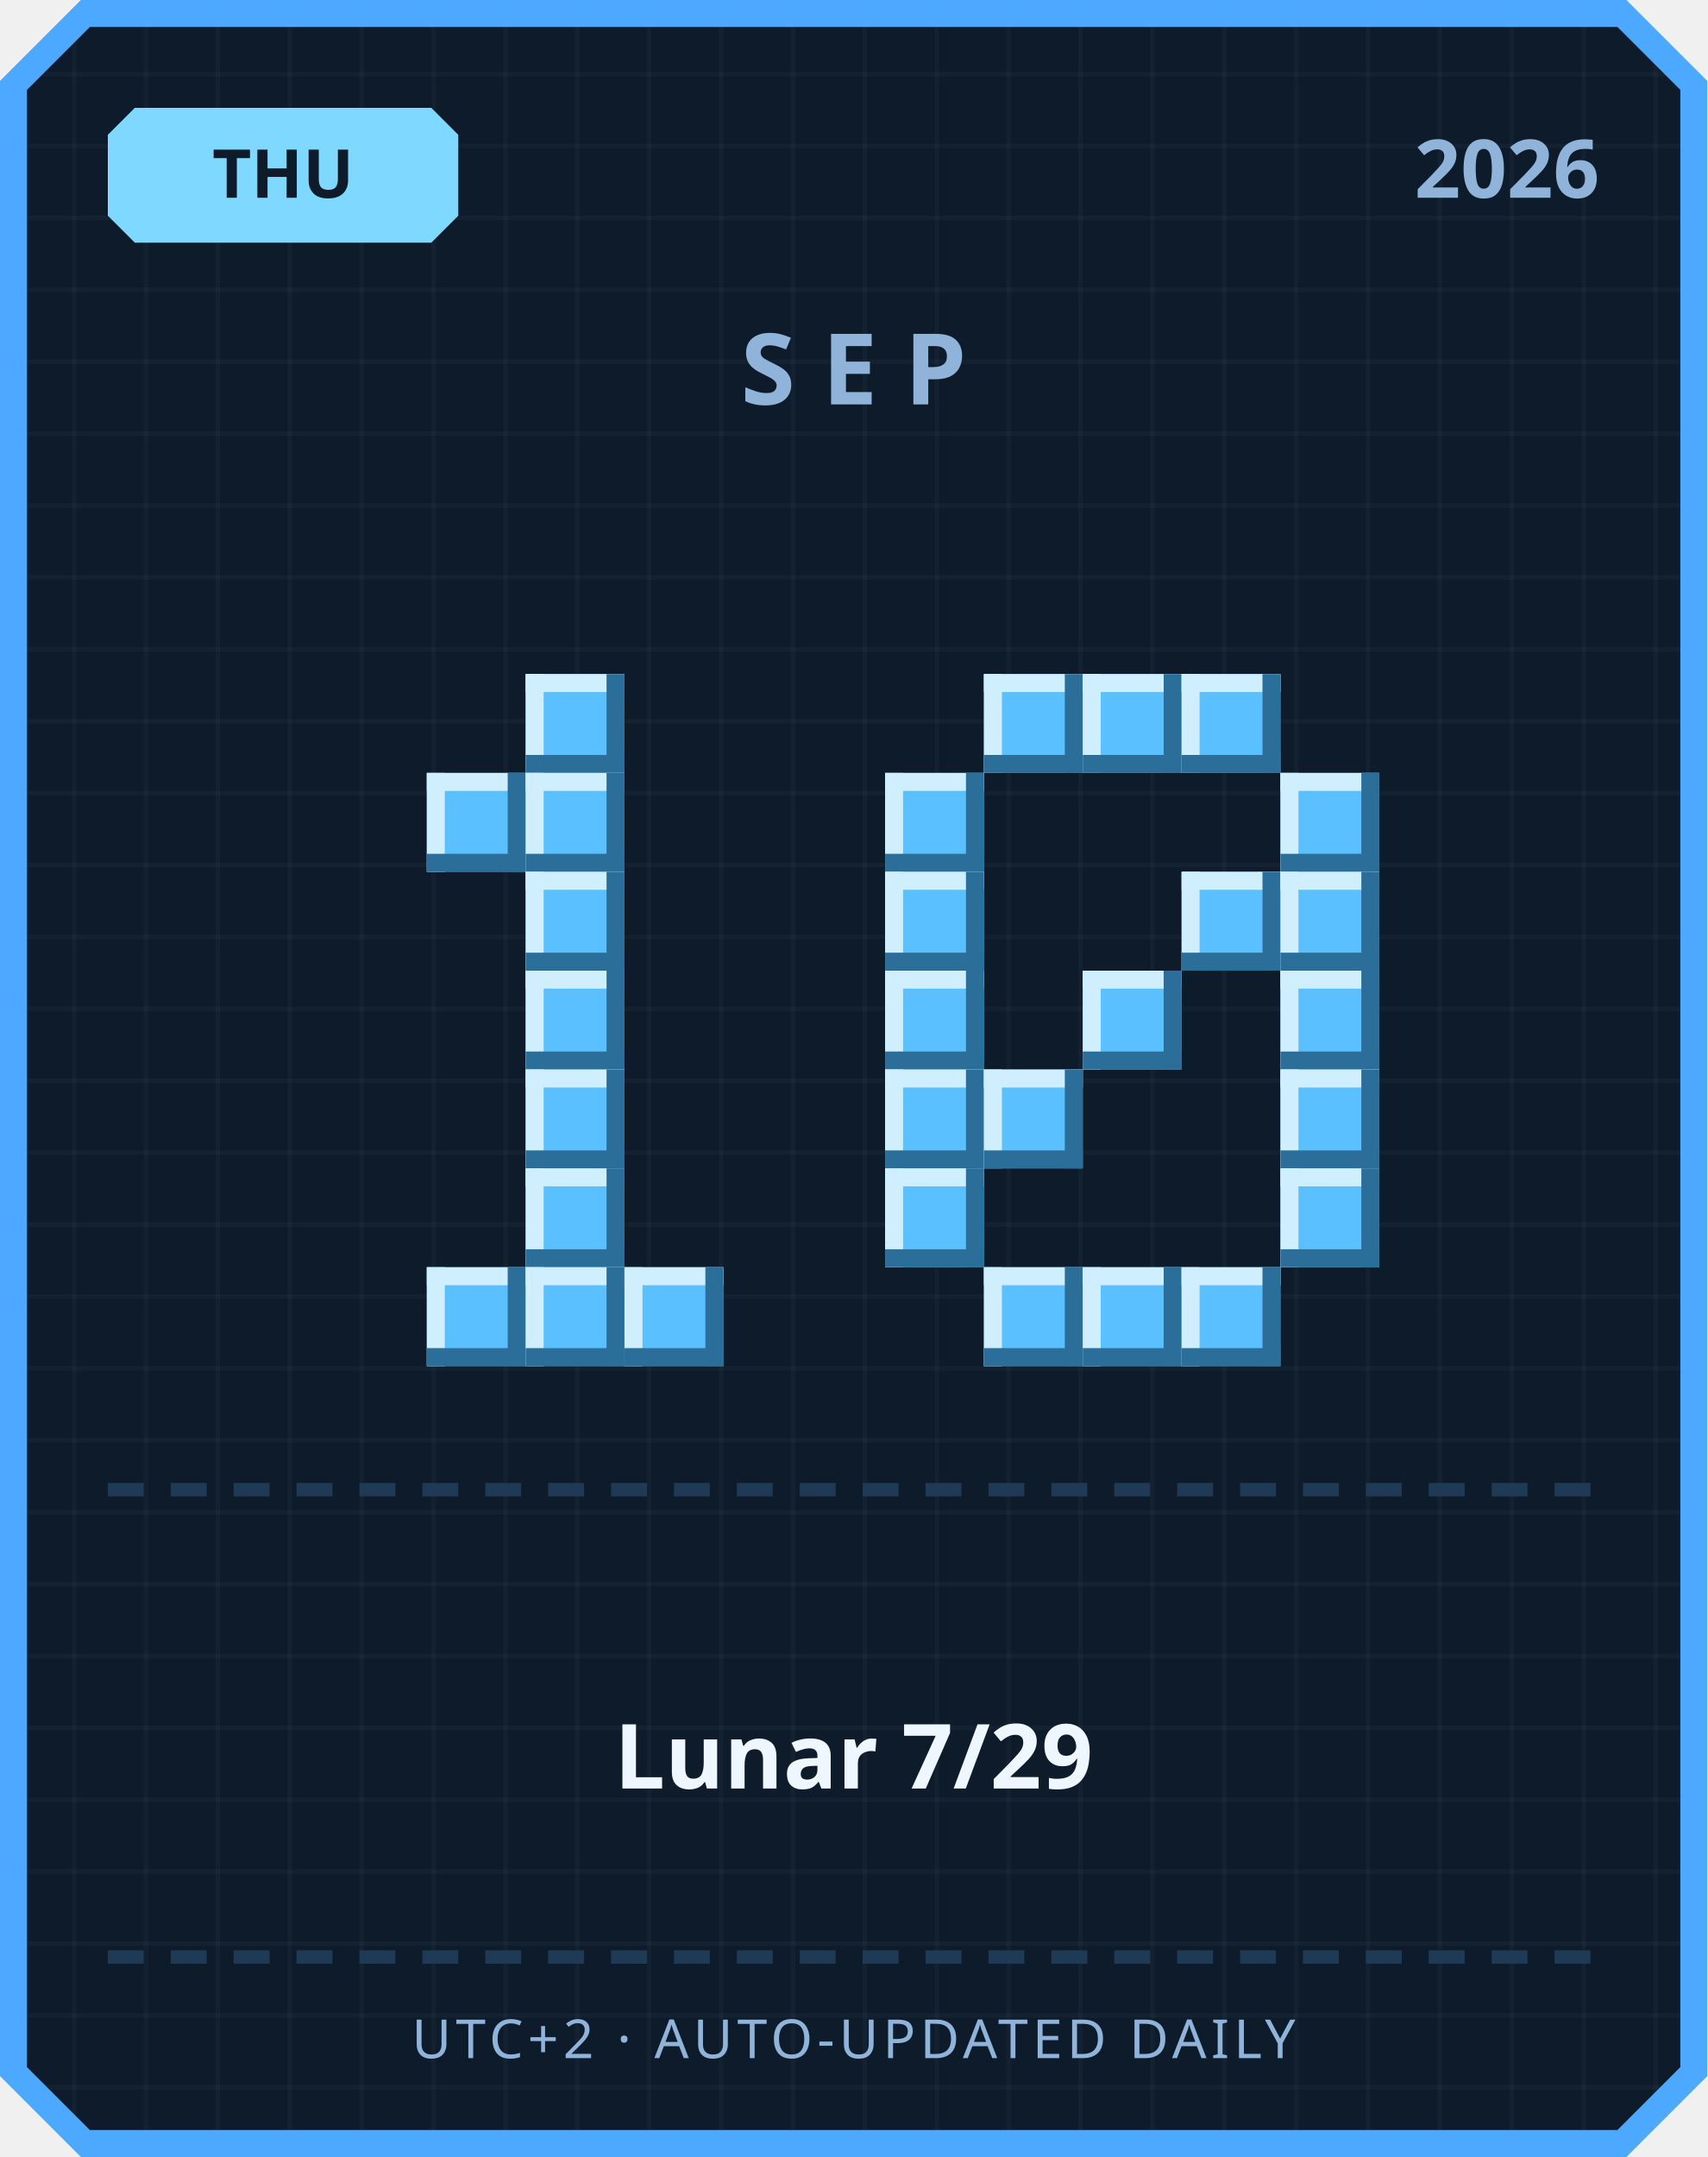
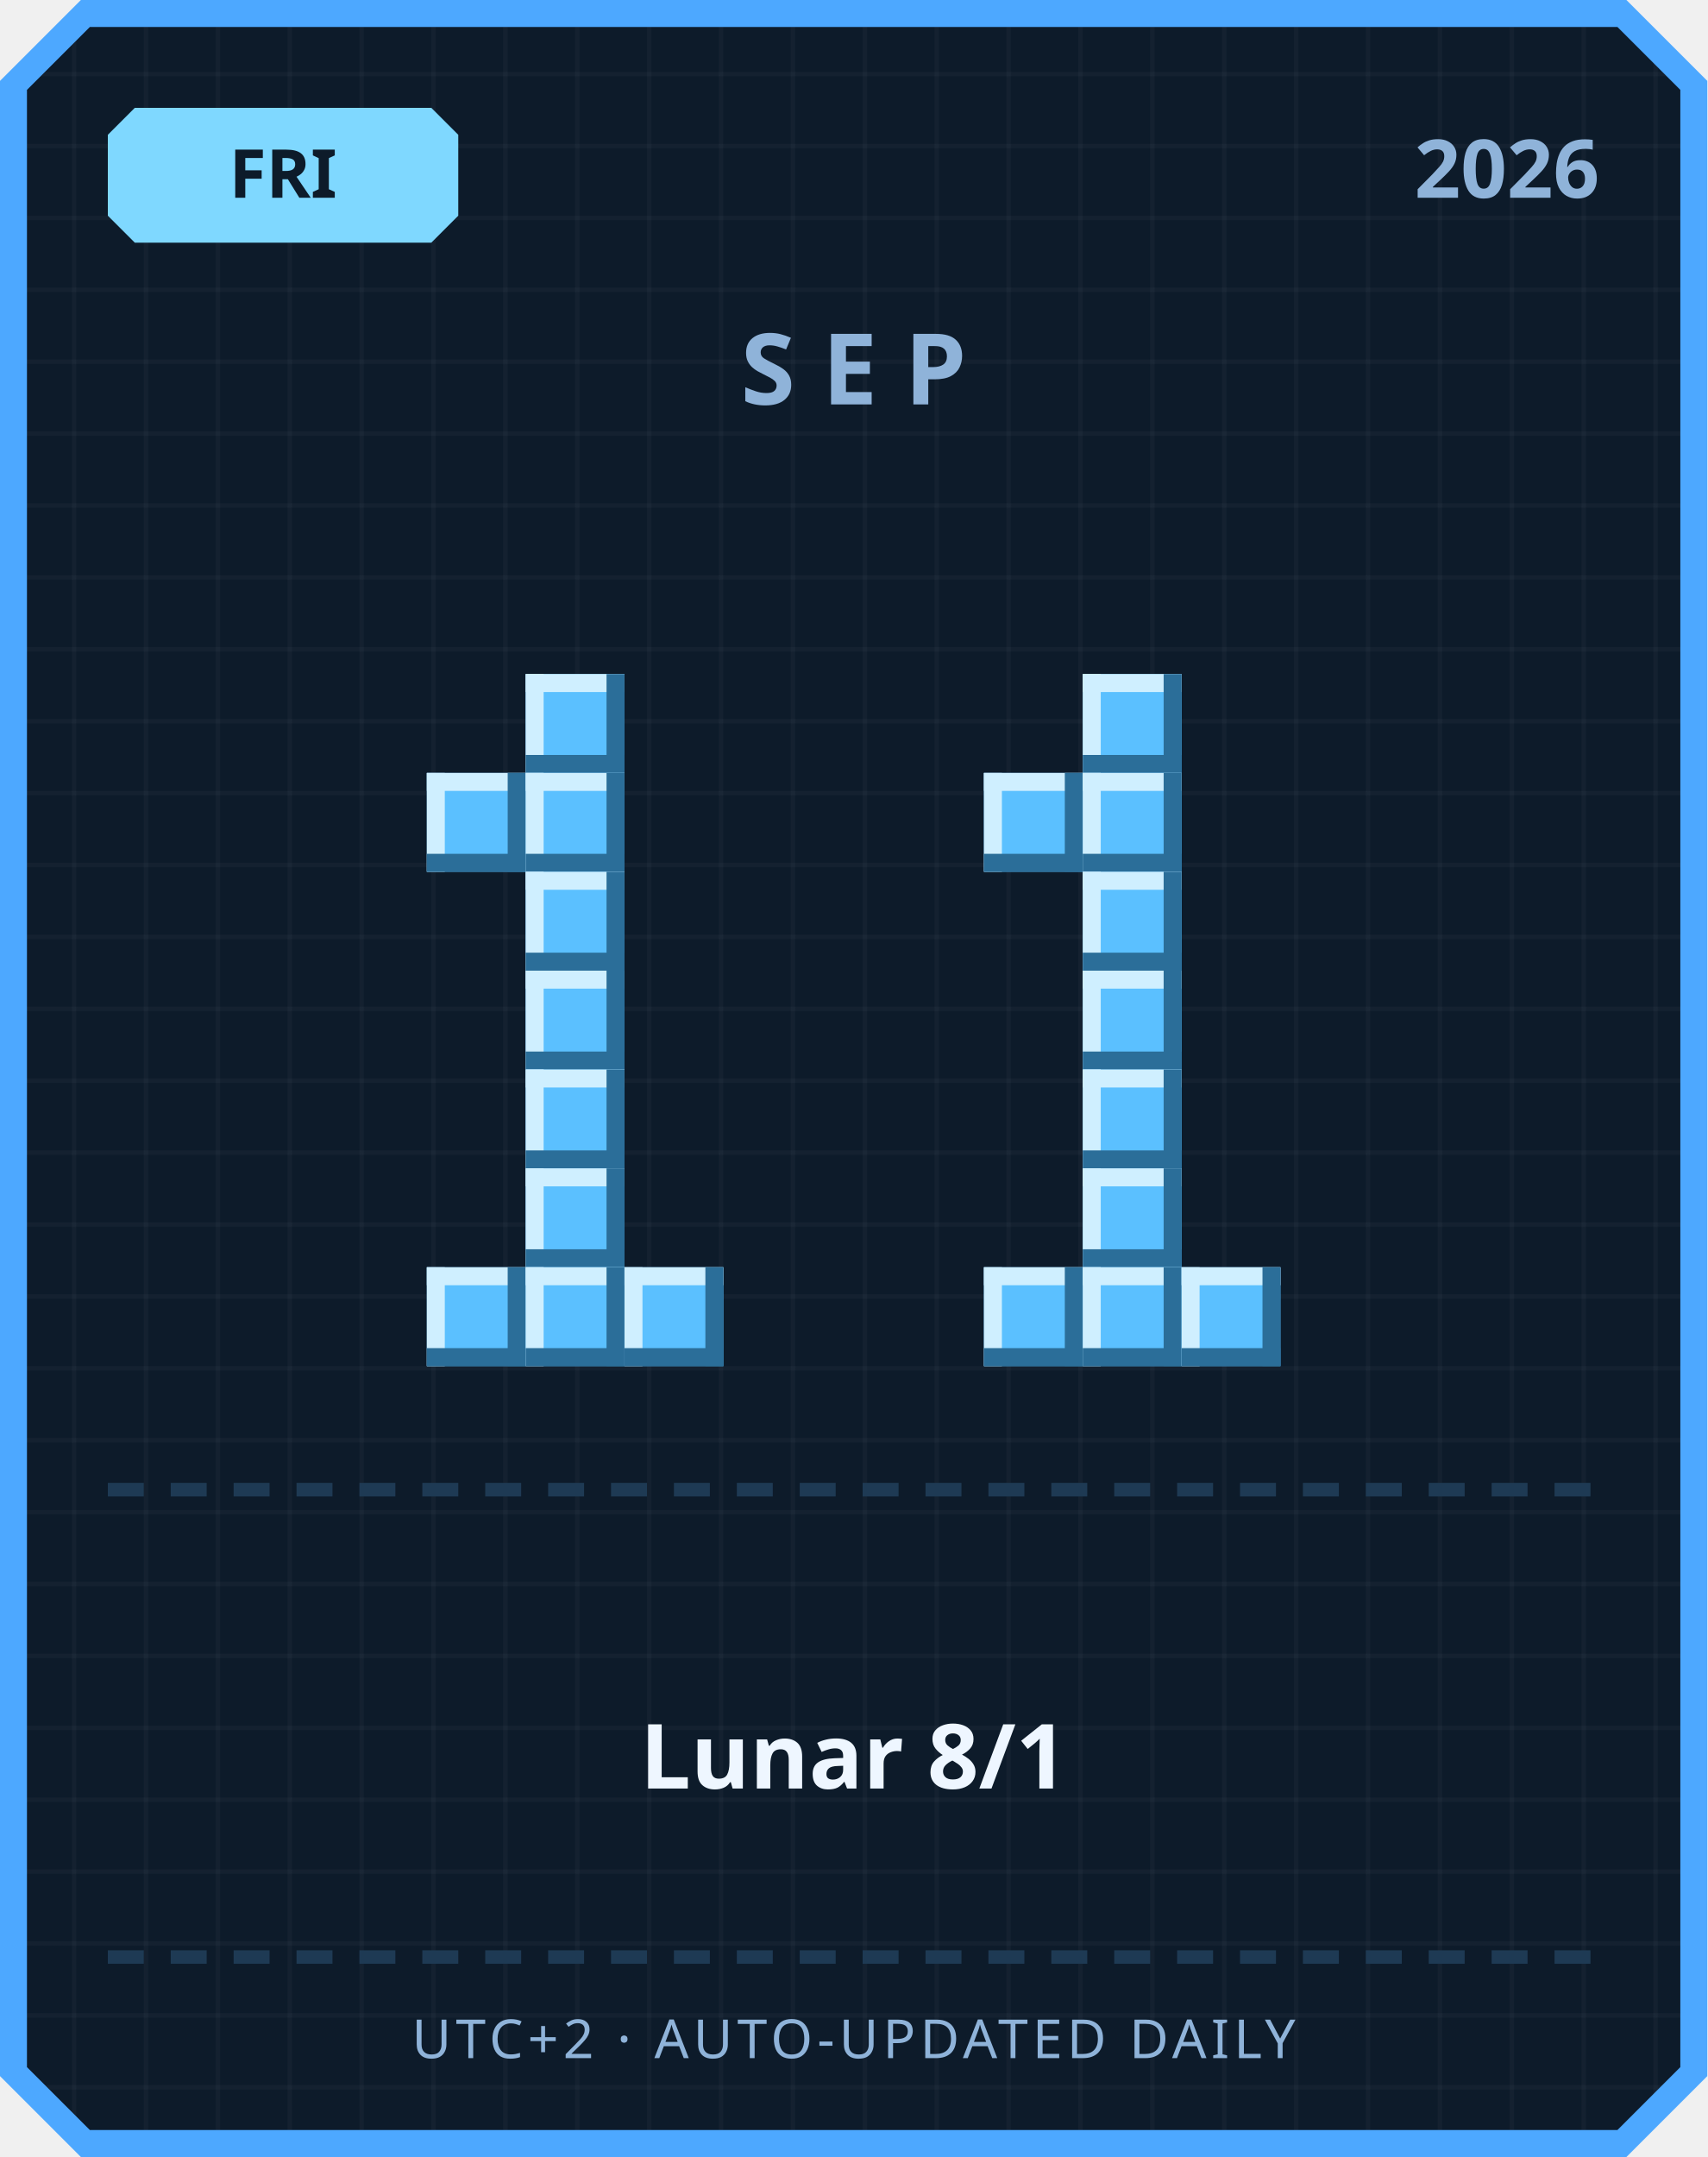
<svg xmlns="http://www.w3.org/2000/svg" width="380" height="480" viewBox="0 0 380 480">
  <defs>
    <pattern id="grid" width="16" height="16" patternUnits="userSpaceOnUse">
      <rect width="16" height="16" fill="#0d1b2a" />
      <rect width="1" height="16" fill="#ffffff" opacity="0.03" />
      <rect width="16" height="1" fill="#ffffff" opacity="0.03" />
    </pattern>
  </defs>
  <path d="M 18,0 L 362,0 L 380,18 L 380,462 L 362,480 L 18,480 L 0,462 L 0,18 Z" fill="#4da8ff" />
  <path d="M 20,6 L 360,6 L 374,20 L 374,460 L 360,474 L 20,474 L 6,460 L 6,20 Z" fill="url(#grid)" />
  <path d="M 30,24 L 96,24 L 102,30 L 102,48 L 96,54 L 30,54 L 24,48 L 24,30 Z" fill="#7fd8ff" />
-   <text x="63" y="44" text-anchor="middle" font-family="'Segoe UI', sans-serif" font-size="15" font-weight="700" fill="#0d1b2a">THU</text>
+   <text x="63" y="44" text-anchor="middle" font-family="'Segoe UI', sans-serif" font-size="15" font-weight="700" fill="#0d1b2a">FRI</text>
  <text x="356" y="44" text-anchor="end" font-family="'Segoe UI', sans-serif" font-size="18" font-weight="700" fill="#8fb3d9">2026</text>
  <text x="190" y="90" text-anchor="middle" font-family="'Segoe UI', sans-serif" font-size="22" font-weight="700" letter-spacing="6" fill="#8fb3d9">SEP</text>
  <rect x="117" y="150" width="22" height="22" fill="#5bc0ff" />
  <rect x="117" y="150" width="22" height="4" fill="#cfefff" />
  <rect x="117" y="150" width="4" height="22" fill="#cfefff" />
  <rect x="117" y="168" width="22" height="4" fill="#2b6e99" />
  <rect x="135" y="150" width="4" height="22" fill="#2b6e99" />
  <rect x="95" y="172" width="22" height="22" fill="#5bc0ff" />
  <rect x="95" y="172" width="22" height="4" fill="#cfefff" />
  <rect x="95" y="172" width="4" height="22" fill="#cfefff" />
  <rect x="95" y="190" width="22" height="4" fill="#2b6e99" />
  <rect x="113" y="172" width="4" height="22" fill="#2b6e99" />
  <rect x="117" y="172" width="22" height="22" fill="#5bc0ff" />
  <rect x="117" y="172" width="22" height="4" fill="#cfefff" />
  <rect x="117" y="172" width="4" height="22" fill="#cfefff" />
  <rect x="117" y="190" width="22" height="4" fill="#2b6e99" />
  <rect x="135" y="172" width="4" height="22" fill="#2b6e99" />
  <rect x="117" y="194" width="22" height="22" fill="#5bc0ff" />
  <rect x="117" y="194" width="22" height="4" fill="#cfefff" />
  <rect x="117" y="194" width="4" height="22" fill="#cfefff" />
  <rect x="117" y="212" width="22" height="4" fill="#2b6e99" />
  <rect x="135" y="194" width="4" height="22" fill="#2b6e99" />
  <rect x="117" y="216" width="22" height="22" fill="#5bc0ff" />
  <rect x="117" y="216" width="22" height="4" fill="#cfefff" />
  <rect x="117" y="216" width="4" height="22" fill="#cfefff" />
  <rect x="117" y="234" width="22" height="4" fill="#2b6e99" />
  <rect x="135" y="216" width="4" height="22" fill="#2b6e99" />
  <rect x="117" y="238" width="22" height="22" fill="#5bc0ff" />
  <rect x="117" y="238" width="22" height="4" fill="#cfefff" />
  <rect x="117" y="238" width="4" height="22" fill="#cfefff" />
  <rect x="117" y="256" width="22" height="4" fill="#2b6e99" />
  <rect x="135" y="238" width="4" height="22" fill="#2b6e99" />
  <rect x="117" y="260" width="22" height="22" fill="#5bc0ff" />
  <rect x="117" y="260" width="22" height="4" fill="#cfefff" />
  <rect x="117" y="260" width="4" height="22" fill="#cfefff" />
  <rect x="117" y="278" width="22" height="4" fill="#2b6e99" />
  <rect x="135" y="260" width="4" height="22" fill="#2b6e99" />
  <rect x="95" y="282" width="22" height="22" fill="#5bc0ff" />
  <rect x="95" y="282" width="22" height="4" fill="#cfefff" />
  <rect x="95" y="282" width="4" height="22" fill="#cfefff" />
  <rect x="95" y="300" width="22" height="4" fill="#2b6e99" />
  <rect x="113" y="282" width="4" height="22" fill="#2b6e99" />
  <rect x="117" y="282" width="22" height="22" fill="#5bc0ff" />
  <rect x="117" y="282" width="22" height="4" fill="#cfefff" />
  <rect x="117" y="282" width="4" height="22" fill="#cfefff" />
  <rect x="117" y="300" width="22" height="4" fill="#2b6e99" />
  <rect x="135" y="282" width="4" height="22" fill="#2b6e99" />
  <rect x="139" y="282" width="22" height="22" fill="#5bc0ff" />
  <rect x="139" y="282" width="22" height="4" fill="#cfefff" />
  <rect x="139" y="282" width="4" height="22" fill="#cfefff" />
  <rect x="139" y="300" width="22" height="4" fill="#2b6e99" />
  <rect x="157" y="282" width="4" height="22" fill="#2b6e99" />
-   <rect x="219" y="150" width="22" height="22" fill="#5bc0ff" />
-   <rect x="219" y="150" width="22" height="4" fill="#cfefff" />
-   <rect x="219" y="150" width="4" height="22" fill="#cfefff" />
-   <rect x="219" y="168" width="22" height="4" fill="#2b6e99" />
-   <rect x="237" y="150" width="4" height="22" fill="#2b6e99" />
  <rect x="241" y="150" width="22" height="22" fill="#5bc0ff" />
  <rect x="241" y="150" width="22" height="4" fill="#cfefff" />
  <rect x="241" y="150" width="4" height="22" fill="#cfefff" />
  <rect x="241" y="168" width="22" height="4" fill="#2b6e99" />
  <rect x="259" y="150" width="4" height="22" fill="#2b6e99" />
-   <rect x="263" y="150" width="22" height="22" fill="#5bc0ff" />
-   <rect x="263" y="150" width="22" height="4" fill="#cfefff" />
-   <rect x="263" y="150" width="4" height="22" fill="#cfefff" />
-   <rect x="263" y="168" width="22" height="4" fill="#2b6e99" />
-   <rect x="281" y="150" width="4" height="22" fill="#2b6e99" />
-   <rect x="197" y="172" width="22" height="22" fill="#5bc0ff" />
-   <rect x="197" y="172" width="22" height="4" fill="#cfefff" />
-   <rect x="197" y="172" width="4" height="22" fill="#cfefff" />
-   <rect x="197" y="190" width="22" height="4" fill="#2b6e99" />
-   <rect x="215" y="172" width="4" height="22" fill="#2b6e99" />
-   <rect x="285" y="172" width="22" height="22" fill="#5bc0ff" />
-   <rect x="285" y="172" width="22" height="4" fill="#cfefff" />
-   <rect x="285" y="172" width="4" height="22" fill="#cfefff" />
-   <rect x="285" y="190" width="22" height="4" fill="#2b6e99" />
-   <rect x="303" y="172" width="4" height="22" fill="#2b6e99" />
-   <rect x="197" y="194" width="22" height="22" fill="#5bc0ff" />
-   <rect x="197" y="194" width="22" height="4" fill="#cfefff" />
-   <rect x="197" y="194" width="4" height="22" fill="#cfefff" />
-   <rect x="197" y="212" width="22" height="4" fill="#2b6e99" />
-   <rect x="215" y="194" width="4" height="22" fill="#2b6e99" />
-   <rect x="263" y="194" width="22" height="22" fill="#5bc0ff" />
-   <rect x="263" y="194" width="22" height="4" fill="#cfefff" />
-   <rect x="263" y="194" width="4" height="22" fill="#cfefff" />
-   <rect x="263" y="212" width="22" height="4" fill="#2b6e99" />
-   <rect x="281" y="194" width="4" height="22" fill="#2b6e99" />
-   <rect x="285" y="194" width="22" height="22" fill="#5bc0ff" />
-   <rect x="285" y="194" width="22" height="4" fill="#cfefff" />
-   <rect x="285" y="194" width="4" height="22" fill="#cfefff" />
-   <rect x="285" y="212" width="22" height="4" fill="#2b6e99" />
-   <rect x="303" y="194" width="4" height="22" fill="#2b6e99" />
-   <rect x="197" y="216" width="22" height="22" fill="#5bc0ff" />
-   <rect x="197" y="216" width="22" height="4" fill="#cfefff" />
-   <rect x="197" y="216" width="4" height="22" fill="#cfefff" />
-   <rect x="197" y="234" width="22" height="4" fill="#2b6e99" />
-   <rect x="215" y="216" width="4" height="22" fill="#2b6e99" />
+   <rect x="219" y="172" width="22" height="22" fill="#5bc0ff" />
+   <rect x="219" y="172" width="22" height="4" fill="#cfefff" />
+   <rect x="219" y="172" width="4" height="22" fill="#cfefff" />
+   <rect x="219" y="190" width="22" height="4" fill="#2b6e99" />
+   <rect x="237" y="172" width="4" height="22" fill="#2b6e99" />
+   <rect x="241" y="172" width="22" height="22" fill="#5bc0ff" />
+   <rect x="241" y="172" width="22" height="4" fill="#cfefff" />
+   <rect x="241" y="172" width="4" height="22" fill="#cfefff" />
+   <rect x="241" y="190" width="22" height="4" fill="#2b6e99" />
+   <rect x="259" y="172" width="4" height="22" fill="#2b6e99" />
+   <rect x="241" y="194" width="22" height="22" fill="#5bc0ff" />
+   <rect x="241" y="194" width="22" height="4" fill="#cfefff" />
+   <rect x="241" y="194" width="4" height="22" fill="#cfefff" />
+   <rect x="241" y="212" width="22" height="4" fill="#2b6e99" />
+   <rect x="259" y="194" width="4" height="22" fill="#2b6e99" />
  <rect x="241" y="216" width="22" height="22" fill="#5bc0ff" />
  <rect x="241" y="216" width="22" height="4" fill="#cfefff" />
  <rect x="241" y="216" width="4" height="22" fill="#cfefff" />
  <rect x="241" y="234" width="22" height="4" fill="#2b6e99" />
  <rect x="259" y="216" width="4" height="22" fill="#2b6e99" />
-   <rect x="285" y="216" width="22" height="22" fill="#5bc0ff" />
-   <rect x="285" y="216" width="22" height="4" fill="#cfefff" />
-   <rect x="285" y="216" width="4" height="22" fill="#cfefff" />
-   <rect x="285" y="234" width="22" height="4" fill="#2b6e99" />
-   <rect x="303" y="216" width="4" height="22" fill="#2b6e99" />
-   <rect x="197" y="238" width="22" height="22" fill="#5bc0ff" />
-   <rect x="197" y="238" width="22" height="4" fill="#cfefff" />
-   <rect x="197" y="238" width="4" height="22" fill="#cfefff" />
-   <rect x="197" y="256" width="22" height="4" fill="#2b6e99" />
-   <rect x="215" y="238" width="4" height="22" fill="#2b6e99" />
-   <rect x="219" y="238" width="22" height="22" fill="#5bc0ff" />
-   <rect x="219" y="238" width="22" height="4" fill="#cfefff" />
-   <rect x="219" y="238" width="4" height="22" fill="#cfefff" />
-   <rect x="219" y="256" width="22" height="4" fill="#2b6e99" />
-   <rect x="237" y="238" width="4" height="22" fill="#2b6e99" />
-   <rect x="285" y="238" width="22" height="22" fill="#5bc0ff" />
-   <rect x="285" y="238" width="22" height="4" fill="#cfefff" />
-   <rect x="285" y="238" width="4" height="22" fill="#cfefff" />
-   <rect x="285" y="256" width="22" height="4" fill="#2b6e99" />
-   <rect x="303" y="238" width="4" height="22" fill="#2b6e99" />
-   <rect x="197" y="260" width="22" height="22" fill="#5bc0ff" />
-   <rect x="197" y="260" width="22" height="4" fill="#cfefff" />
-   <rect x="197" y="260" width="4" height="22" fill="#cfefff" />
-   <rect x="197" y="278" width="22" height="4" fill="#2b6e99" />
-   <rect x="215" y="260" width="4" height="22" fill="#2b6e99" />
-   <rect x="285" y="260" width="22" height="22" fill="#5bc0ff" />
-   <rect x="285" y="260" width="22" height="4" fill="#cfefff" />
-   <rect x="285" y="260" width="4" height="22" fill="#cfefff" />
-   <rect x="285" y="278" width="22" height="4" fill="#2b6e99" />
-   <rect x="303" y="260" width="4" height="22" fill="#2b6e99" />
+   <rect x="241" y="238" width="22" height="22" fill="#5bc0ff" />
+   <rect x="241" y="238" width="22" height="4" fill="#cfefff" />
+   <rect x="241" y="238" width="4" height="22" fill="#cfefff" />
+   <rect x="241" y="256" width="22" height="4" fill="#2b6e99" />
+   <rect x="259" y="238" width="4" height="22" fill="#2b6e99" />
+   <rect x="241" y="260" width="22" height="22" fill="#5bc0ff" />
+   <rect x="241" y="260" width="22" height="4" fill="#cfefff" />
+   <rect x="241" y="260" width="4" height="22" fill="#cfefff" />
+   <rect x="241" y="278" width="22" height="4" fill="#2b6e99" />
+   <rect x="259" y="260" width="4" height="22" fill="#2b6e99" />
  <rect x="219" y="282" width="22" height="22" fill="#5bc0ff" />
  <rect x="219" y="282" width="22" height="4" fill="#cfefff" />
  <rect x="219" y="282" width="4" height="22" fill="#cfefff" />
  <rect x="219" y="300" width="22" height="4" fill="#2b6e99" />
  <rect x="237" y="282" width="4" height="22" fill="#2b6e99" />
  <rect x="241" y="282" width="22" height="22" fill="#5bc0ff" />
  <rect x="241" y="282" width="22" height="4" fill="#cfefff" />
  <rect x="241" y="282" width="4" height="22" fill="#cfefff" />
  <rect x="241" y="300" width="22" height="4" fill="#2b6e99" />
  <rect x="259" y="282" width="4" height="22" fill="#2b6e99" />
  <rect x="263" y="282" width="22" height="22" fill="#5bc0ff" />
  <rect x="263" y="282" width="22" height="4" fill="#cfefff" />
  <rect x="263" y="282" width="4" height="22" fill="#cfefff" />
  <rect x="263" y="300" width="22" height="4" fill="#2b6e99" />
  <rect x="281" y="282" width="4" height="22" fill="#2b6e99" />
  <rect x="24" y="330" width="8" height="3" fill="#1e3a54" />
  <rect x="38" y="330" width="8" height="3" fill="#1e3a54" />
  <rect x="52" y="330" width="8" height="3" fill="#1e3a54" />
  <rect x="66" y="330" width="8" height="3" fill="#1e3a54" />
  <rect x="80" y="330" width="8" height="3" fill="#1e3a54" />
  <rect x="94" y="330" width="8" height="3" fill="#1e3a54" />
  <rect x="108" y="330" width="8" height="3" fill="#1e3a54" />
  <rect x="122" y="330" width="8" height="3" fill="#1e3a54" />
  <rect x="136" y="330" width="8" height="3" fill="#1e3a54" />
  <rect x="150" y="330" width="8" height="3" fill="#1e3a54" />
  <rect x="164" y="330" width="8" height="3" fill="#1e3a54" />
  <rect x="178" y="330" width="8" height="3" fill="#1e3a54" />
  <rect x="192" y="330" width="8" height="3" fill="#1e3a54" />
  <rect x="206" y="330" width="8" height="3" fill="#1e3a54" />
  <rect x="220" y="330" width="8" height="3" fill="#1e3a54" />
  <rect x="234" y="330" width="8" height="3" fill="#1e3a54" />
  <rect x="248" y="330" width="8" height="3" fill="#1e3a54" />
  <rect x="262" y="330" width="8" height="3" fill="#1e3a54" />
  <rect x="276" y="330" width="8" height="3" fill="#1e3a54" />
  <rect x="290" y="330" width="8" height="3" fill="#1e3a54" />
  <rect x="304" y="330" width="8" height="3" fill="#1e3a54" />
  <rect x="318" y="330" width="8" height="3" fill="#1e3a54" />
  <rect x="332" y="330" width="8" height="3" fill="#1e3a54" />
  <rect x="346" y="330" width="8" height="3" fill="#1e3a54" />
-   <text x="190" y="398" text-anchor="middle" font-family="'Segoe UI', 'Microsoft JhengHei', sans-serif" font-size="20" font-weight="700" fill="#eef6ff">Lunar 7/29</text>
+   <text x="190" y="398" text-anchor="middle" font-family="'Segoe UI', 'Microsoft JhengHei', sans-serif" font-size="20" font-weight="700" fill="#eef6ff">Lunar 8/1</text>
  <rect x="24" y="434" width="8" height="3" fill="#1e3a54" />
  <rect x="38" y="434" width="8" height="3" fill="#1e3a54" />
  <rect x="52" y="434" width="8" height="3" fill="#1e3a54" />
  <rect x="66" y="434" width="8" height="3" fill="#1e3a54" />
  <rect x="80" y="434" width="8" height="3" fill="#1e3a54" />
  <rect x="94" y="434" width="8" height="3" fill="#1e3a54" />
  <rect x="108" y="434" width="8" height="3" fill="#1e3a54" />
  <rect x="122" y="434" width="8" height="3" fill="#1e3a54" />
  <rect x="136" y="434" width="8" height="3" fill="#1e3a54" />
  <rect x="150" y="434" width="8" height="3" fill="#1e3a54" />
  <rect x="164" y="434" width="8" height="3" fill="#1e3a54" />
  <rect x="178" y="434" width="8" height="3" fill="#1e3a54" />
  <rect x="192" y="434" width="8" height="3" fill="#1e3a54" />
  <rect x="206" y="434" width="8" height="3" fill="#1e3a54" />
  <rect x="220" y="434" width="8" height="3" fill="#1e3a54" />
  <rect x="234" y="434" width="8" height="3" fill="#1e3a54" />
  <rect x="248" y="434" width="8" height="3" fill="#1e3a54" />
  <rect x="262" y="434" width="8" height="3" fill="#1e3a54" />
  <rect x="276" y="434" width="8" height="3" fill="#1e3a54" />
  <rect x="290" y="434" width="8" height="3" fill="#1e3a54" />
  <rect x="304" y="434" width="8" height="3" fill="#1e3a54" />
  <rect x="318" y="434" width="8" height="3" fill="#1e3a54" />
  <rect x="332" y="434" width="8" height="3" fill="#1e3a54" />
  <rect x="346" y="434" width="8" height="3" fill="#1e3a54" />
  <text x="190" y="458" text-anchor="middle" font-family="'Segoe UI', sans-serif" font-size="12" letter-spacing="1" fill="#8fb3d9">UTC+2 · AUTO-UPDATED DAILY</text>
</svg>
